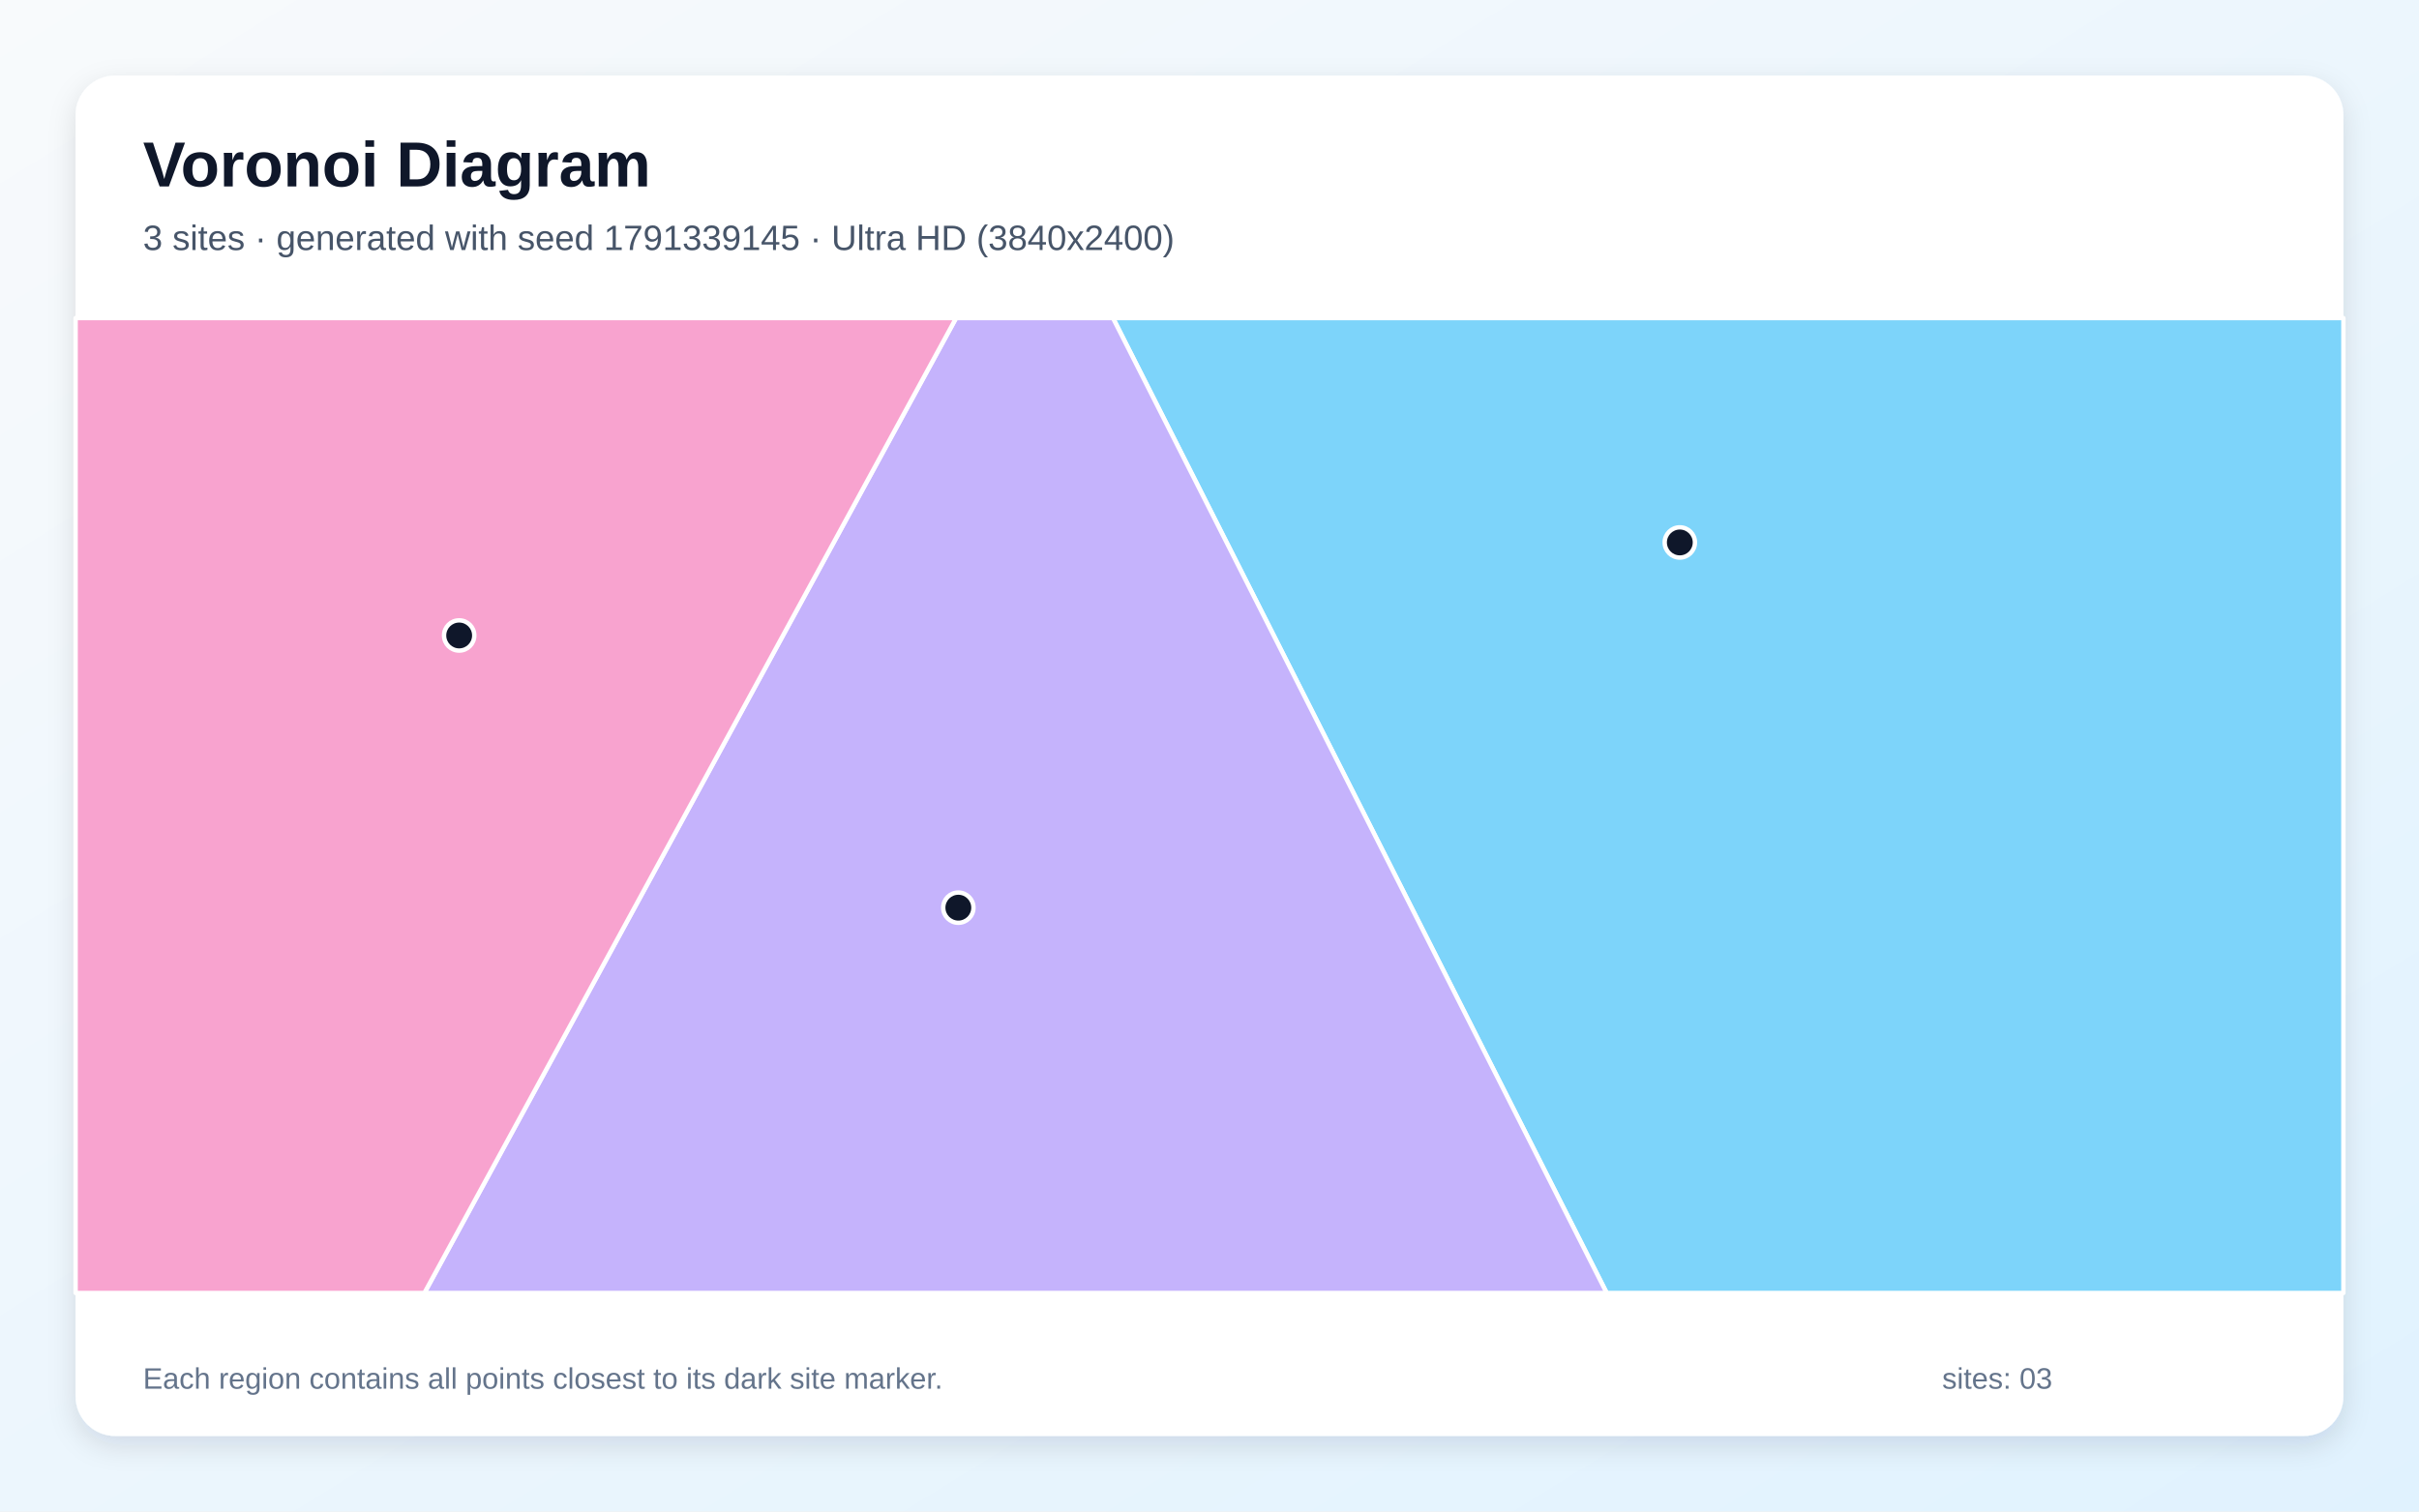
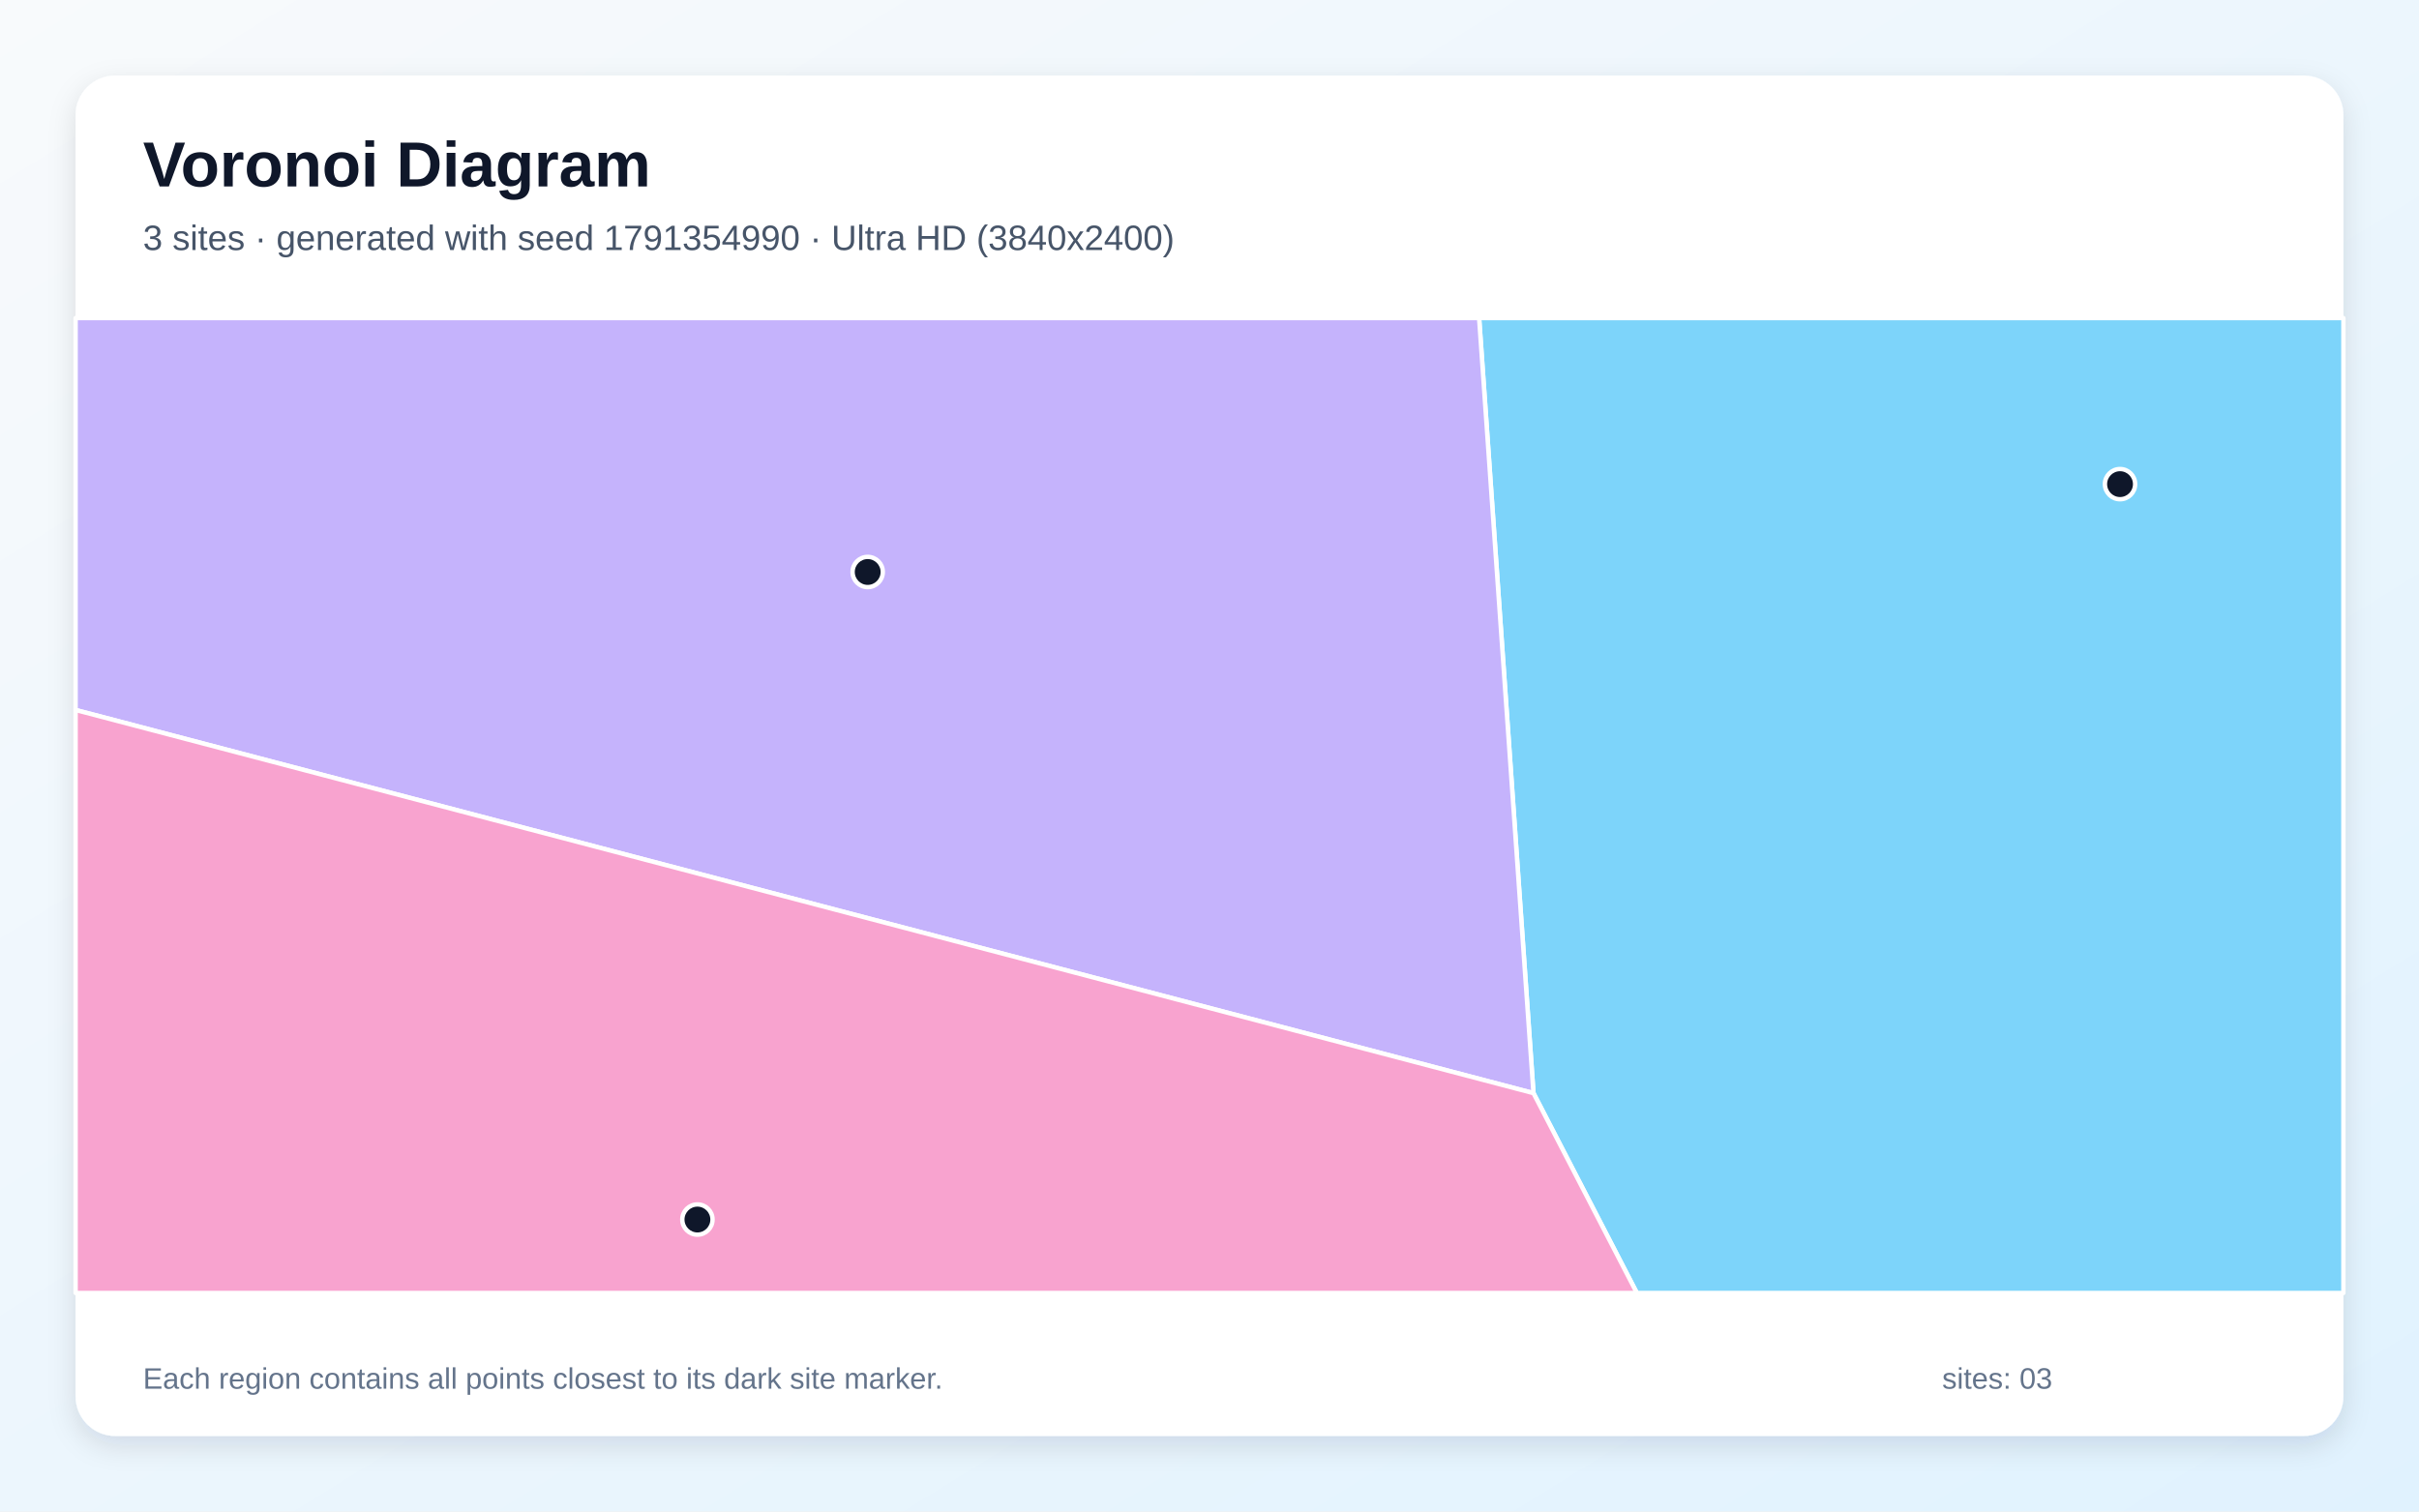
<svg xmlns="http://www.w3.org/2000/svg" width="3840" height="2400" viewBox="0 0 3840 2400" role="img" aria-labelledby="title description">
  <defs>
    <linearGradient id="background" x1="0" y1="0" x2="1" y2="1">
      <stop stop-color="#F8FAFC" />
      <stop offset="1" stop-color="#E0F2FE" />
    </linearGradient>
    <filter id="shadow" x="-5%" y="-5%" width="110%" height="110%">
      <feDropShadow dx="0" dy="15" stdDeviation="22" flood-color="#0F172A" flood-opacity=".12" />
    </filter>
  </defs>
  <rect width="3840" height="2400" fill="url(#background)" />
  <rect x="120" y="120" width="3600" height="2160" rx="63" fill="#FFFFFF" filter="url(#shadow)" />
  <g font-family="Arial, sans-serif">
    <text x="227" y="296" font-size="101" font-weight="700" fill="#0F172A">Voronoi Diagram</text>
-     <text x="227" y="397" font-size="56" fill="#475569">3 sites · generated with seed 1791339145 · Ultra HD (3840x2400)</text>
+     <text x="227" y="397" font-size="56" fill="#475569">3 sites · generated with seed 1791354990 · Ultra HD (3840x2400)</text>
  </g>
  <g stroke="#FFFFFF" stroke-width="7" stroke-linejoin="round">
-     <polygon points="1766.8,505.0 3720.0,505.0 3720.0,2053.0 2550.5,2053.0" fill="#38BDF8" fill-opacity="0.65" />
-     <polygon points="1517.7,505.0 1766.8,505.0 2550.5,2053.0 673.7,2053.0" fill="#A78BFA" fill-opacity="0.65" />
-     <polygon points="120.0,505.0 1517.7,505.0 673.7,2053.0 120.0,2053.0" fill="#F472B6" fill-opacity="0.65" />
+     <polygon points="2434.3,1735.7 2348.0,505.0 3720.0,505.0 3720.0,2053.0 2598.4,2053.0" fill="#38BDF8" fill-opacity="0.65" />
+     <polygon points="120.0,1127.3 120.0,505.0 2348.0,505.0 2434.3,1735.7" fill="#A78BFA" fill-opacity="0.65" />
+     <polygon points="120.0,1127.3 2434.3,1735.7 2598.4,2053.0 120.0,2053.0" fill="#F472B6" fill-opacity="0.65" />
  </g>
  <g>
-     <circle cx="2666.6" cy="861.3" r="24" fill="#0F172A" stroke="#FFFFFF" stroke-width="7" />
-     <circle cx="1521.3" cy="1441.2" r="24" fill="#0F172A" stroke="#FFFFFF" stroke-width="7" />
-     <circle cx="728.9" cy="1009.0" r="24" fill="#0F172A" stroke="#FFFFFF" stroke-width="7" />
+     <circle cx="3365.4" cy="768.7" r="24" fill="#0F172A" stroke="#FFFFFF" stroke-width="7" />
+     <circle cx="1377.4" cy="908.2" r="24" fill="#0F172A" stroke="#FFFFFF" stroke-width="7" />
+     <circle cx="1107.1" cy="1936.4" r="24" fill="#0F172A" stroke="#FFFFFF" stroke-width="7" />
  </g>
  <g font-family="Arial, sans-serif" font-size="47" fill="#64748B">
    <text x="227" y="2205">Each region contains all points closest to its dark site marker.</text>
    <text x="3083" y="2205">sites: 03</text>
  </g>
</svg>
